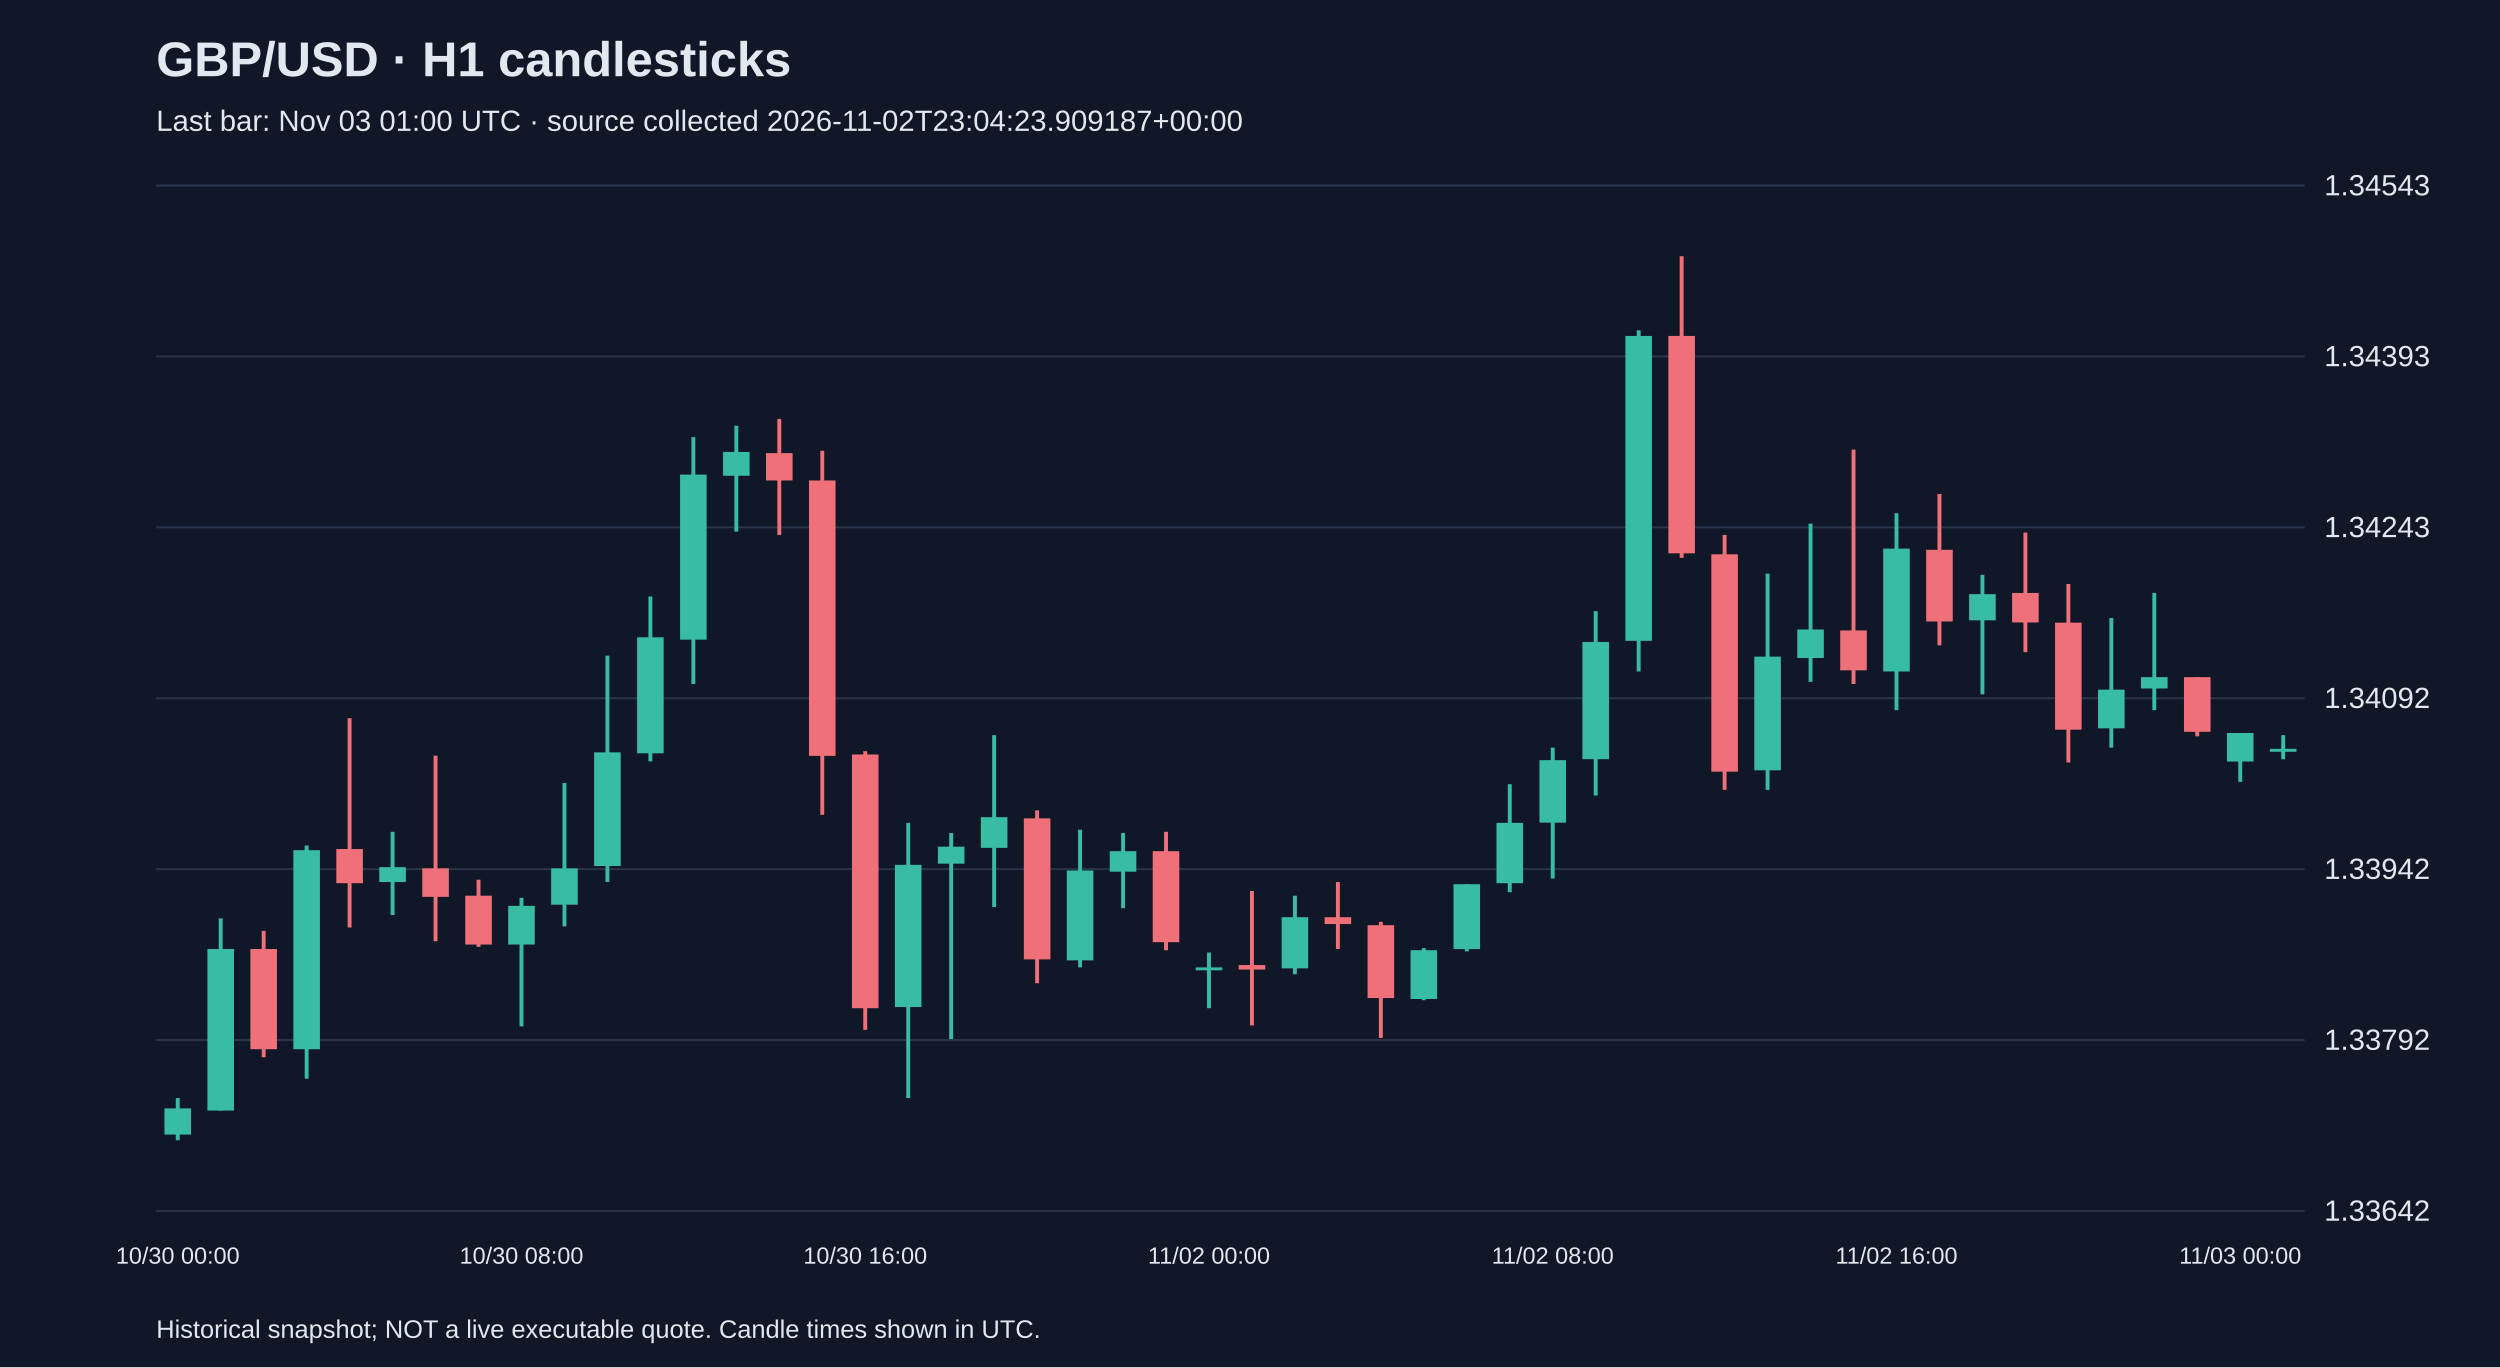
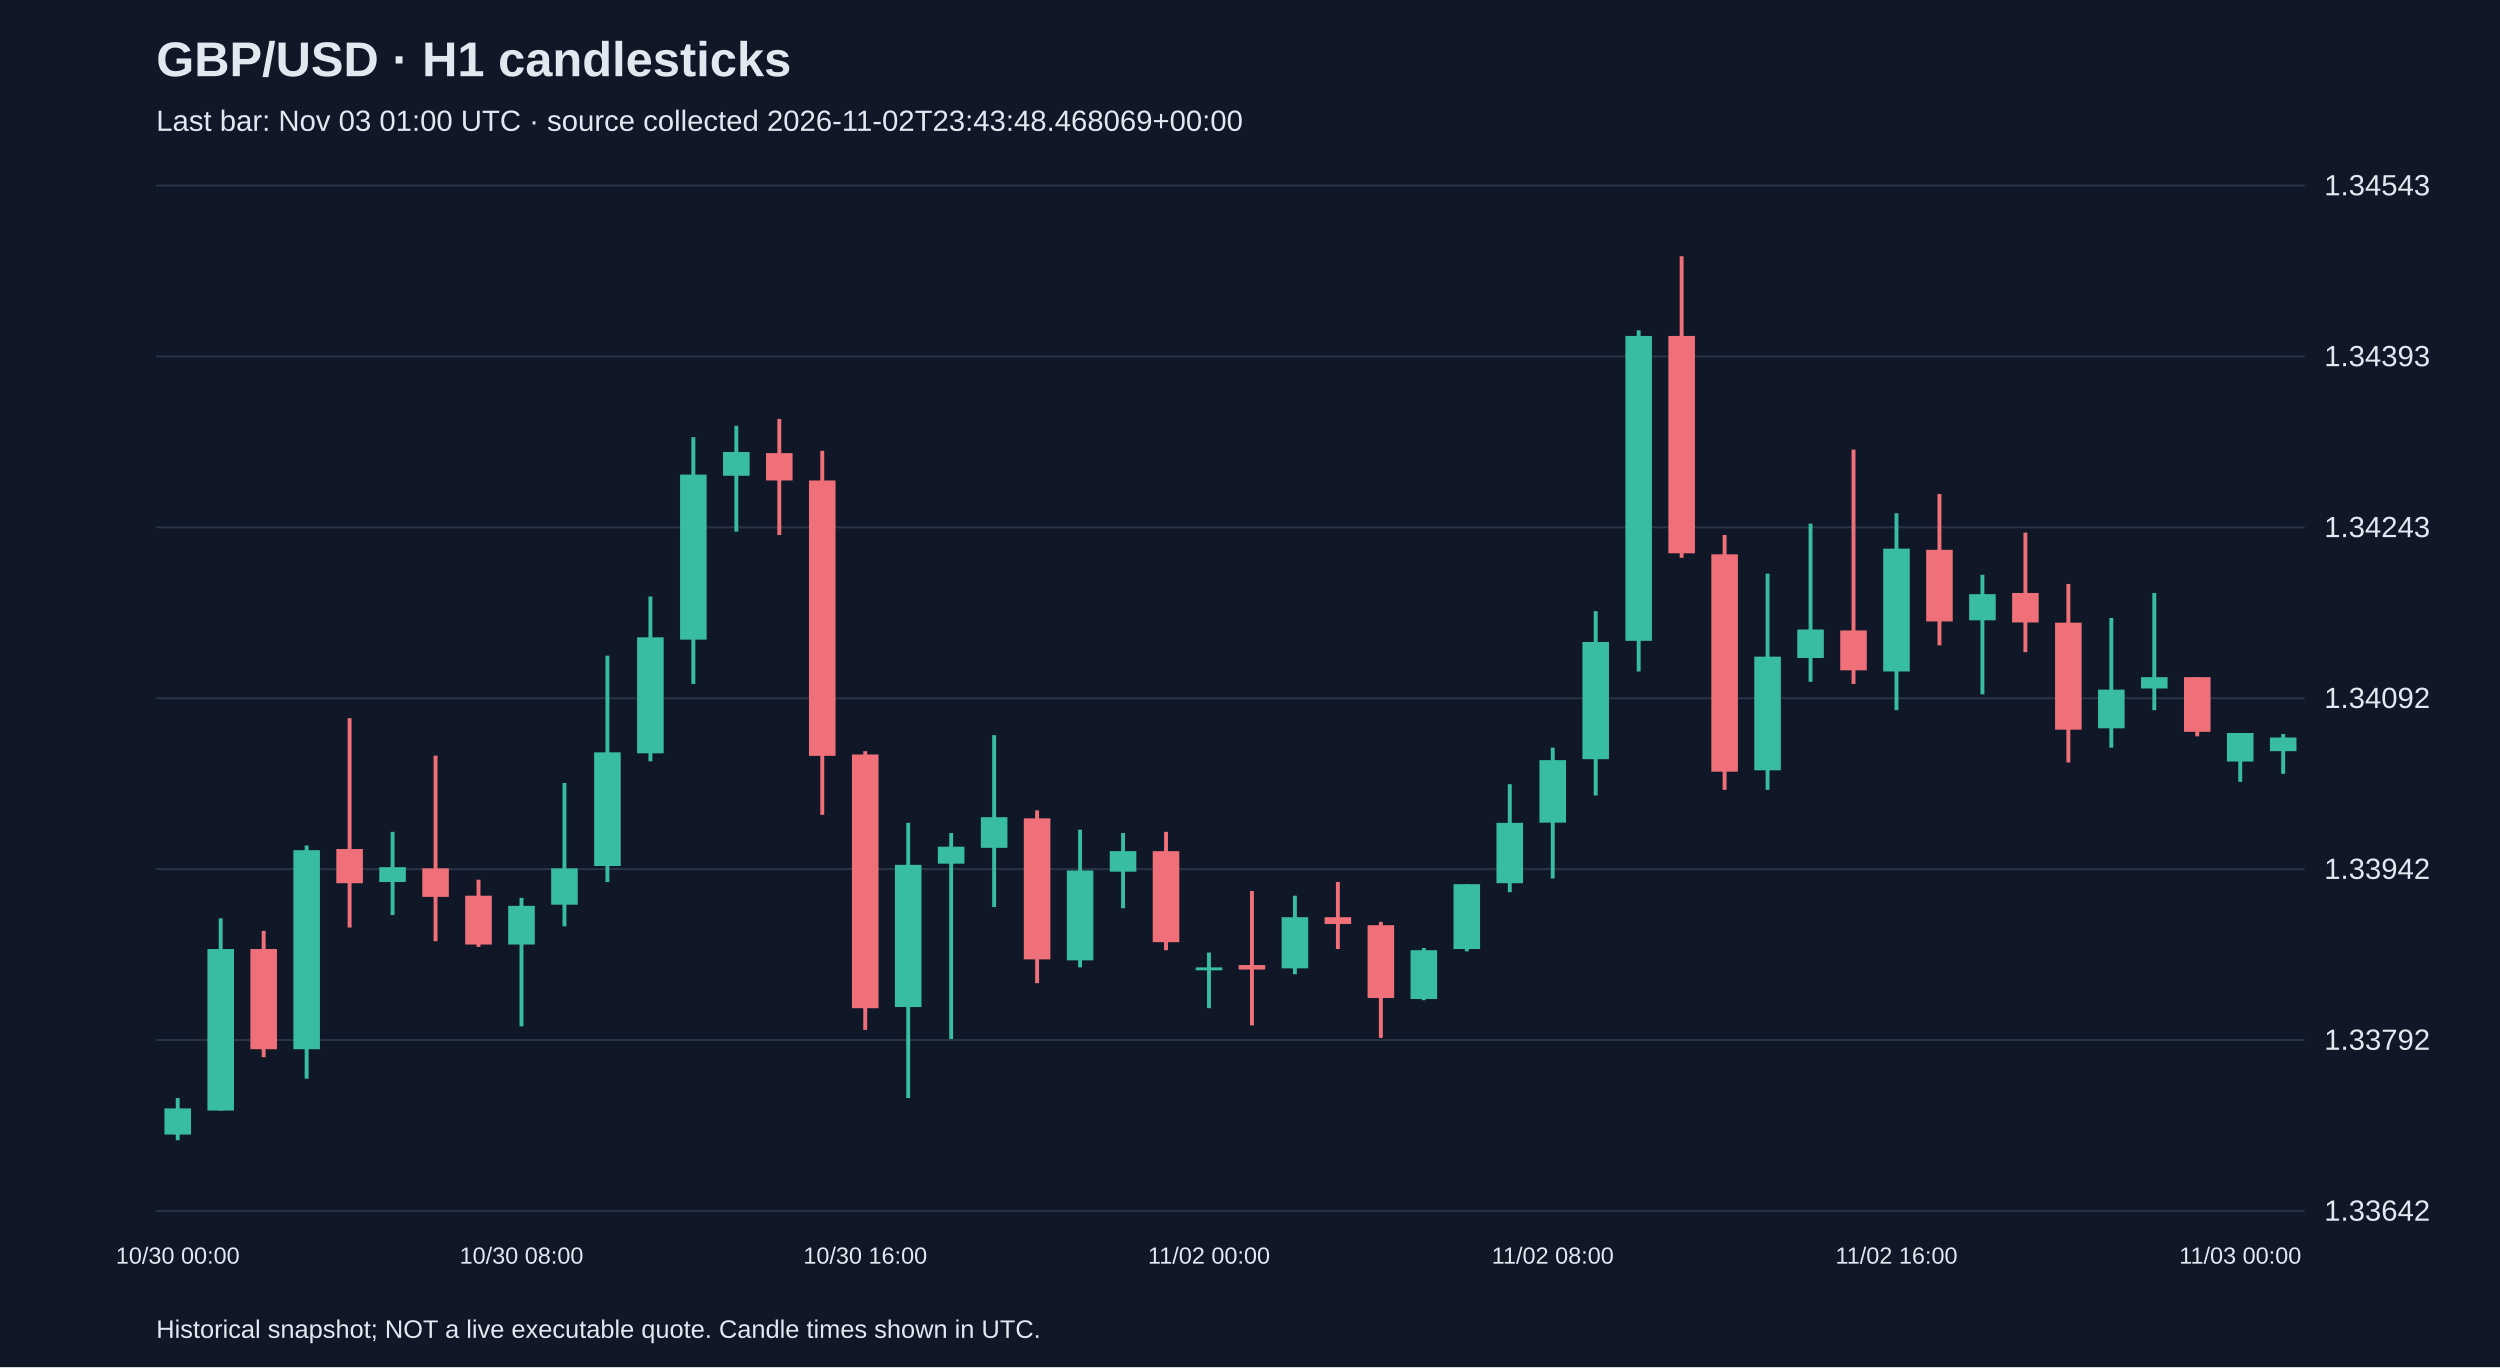
<svg xmlns="http://www.w3.org/2000/svg" viewBox="0 0 1280 700">
  <rect width="100%" height="100%" fill="#101827" />
  <style>text{font-family:Arial,sans-serif;fill:#e2e8f0}</style>
  <text x="80" y="39" font-size="25" font-weight="bold">GBP/USD · H1 candlesticks</text>
-   <text x="80" y="67" font-size="15" fill="#a6b1c5">Last bar: Nov 03 01:00 UTC · source collected 2026-11-02T23:04:23.909187+00:00</text>
+   <text x="80" y="67" font-size="15" fill="#a6b1c5">Last bar: Nov 03 01:00 UTC · source collected 2026-11-02T23:43:48.468069+00:00</text>
  <line x1="80" y1="620.0" x2="1180" y2="620.0" stroke="#283548" />
  <text x="1190" y="625.0" font-size="15">1.33642</text>
  <line x1="80" y1="532.5" x2="1180" y2="532.5" stroke="#283548" />
  <text x="1190" y="537.5" font-size="15">1.33792</text>
  <line x1="80" y1="445.0" x2="1180" y2="445.0" stroke="#283548" />
  <text x="1190" y="450.0" font-size="15">1.33942</text>
  <line x1="80" y1="357.5" x2="1180" y2="357.5" stroke="#283548" />
  <text x="1190" y="362.5" font-size="15">1.34092</text>
  <line x1="80" y1="270.0" x2="1180" y2="270.0" stroke="#283548" />
  <text x="1190" y="275.0" font-size="15">1.34243</text>
  <line x1="80" y1="182.5" x2="1180" y2="182.5" stroke="#283548" />
  <text x="1190" y="187.5" font-size="15">1.34393</text>
  <line x1="80" y1="95.0" x2="1180" y2="95.0" stroke="#283548" />
  <text x="1190" y="100.0" font-size="15">1.34543</text>
  <line x1="91.0" y1="562.2" x2="91.0" y2="583.8" stroke="#38bca2" stroke-width="2" />
  <rect x="84.2" y="567.5" width="13.6" height="13.4" fill="#38bca2" />
  <text x="91.0" y="647" text-anchor="middle" font-size="12">10/30 00:00</text>
  <line x1="113.0" y1="470.2" x2="113.0" y2="568.6" stroke="#38bca2" stroke-width="2" />
  <rect x="106.2" y="485.9" width="13.6" height="82.7" fill="#38bca2" />
  <line x1="135.0" y1="476.6" x2="135.0" y2="541.3" stroke="#f07079" stroke-width="2" />
  <rect x="128.2" y="485.9" width="13.6" height="51.3" fill="#f07079" />
  <line x1="157.0" y1="432.9" x2="157.0" y2="552.3" stroke="#38bca2" stroke-width="2" />
  <rect x="150.2" y="435.3" width="13.6" height="101.9" fill="#38bca2" />
  <line x1="179.0" y1="367.7" x2="179.0" y2="474.9" stroke="#f07079" stroke-width="2" />
  <rect x="172.2" y="434.7" width="13.6" height="17.5" fill="#f07079" />
  <line x1="201.0" y1="425.9" x2="201.0" y2="468.5" stroke="#38bca2" stroke-width="2" />
  <rect x="194.2" y="444.0" width="13.6" height="7.6" fill="#38bca2" />
  <line x1="223.0" y1="386.9" x2="223.0" y2="481.9" stroke="#f07079" stroke-width="2" />
  <rect x="216.2" y="444.6" width="13.6" height="14.6" fill="#f07079" />
  <line x1="245.0" y1="450.4" x2="245.0" y2="484.8" stroke="#f07079" stroke-width="2" />
  <rect x="238.2" y="458.6" width="13.6" height="25.0" fill="#f07079" />
  <line x1="267.0" y1="459.7" x2="267.0" y2="525.5" stroke="#38bca2" stroke-width="2" />
  <rect x="260.2" y="463.8" width="13.6" height="19.8" fill="#38bca2" />
  <text x="267.0" y="647" text-anchor="middle" font-size="12">10/30 08:00</text>
  <line x1="289.0" y1="400.9" x2="289.0" y2="474.3" stroke="#38bca2" stroke-width="2" />
  <rect x="282.2" y="444.6" width="13.6" height="18.6" fill="#38bca2" />
  <line x1="311.0" y1="335.7" x2="311.0" y2="451.6" stroke="#38bca2" stroke-width="2" />
  <rect x="304.2" y="385.2" width="13.6" height="58.2" fill="#38bca2" />
  <line x1="333.0" y1="305.4" x2="333.0" y2="389.8" stroke="#38bca2" stroke-width="2" />
  <rect x="326.2" y="326.3" width="13.6" height="59.4" fill="#38bca2" />
  <line x1="355.0" y1="223.8" x2="355.0" y2="350.2" stroke="#38bca2" stroke-width="2" />
  <rect x="348.2" y="243.0" width="13.6" height="84.5" fill="#38bca2" />
  <line x1="377.0" y1="218.0" x2="377.0" y2="272.2" stroke="#38bca2" stroke-width="2" />
  <rect x="370.2" y="231.4" width="13.6" height="12.2" fill="#38bca2" />
  <line x1="399.0" y1="214.5" x2="399.0" y2="273.9" stroke="#f07079" stroke-width="2" />
  <rect x="392.2" y="232.0" width="13.6" height="14.0" fill="#f07079" />
  <line x1="421.0" y1="230.8" x2="421.0" y2="417.2" stroke="#f07079" stroke-width="2" />
  <rect x="414.2" y="246.0" width="13.6" height="141.0" fill="#f07079" />
  <line x1="443.0" y1="384.6" x2="443.0" y2="527.3" stroke="#f07079" stroke-width="2" />
  <rect x="436.2" y="386.3" width="13.6" height="129.9" fill="#f07079" />
  <text x="443.0" y="647" text-anchor="middle" font-size="12">10/30 16:00</text>
  <line x1="465.0" y1="421.3" x2="465.0" y2="562.2" stroke="#38bca2" stroke-width="2" />
  <rect x="458.2" y="442.8" width="13.6" height="72.8" fill="#38bca2" />
  <line x1="487.0" y1="426.5" x2="487.0" y2="532.0" stroke="#38bca2" stroke-width="2" />
  <rect x="480.2" y="433.5" width="13.6" height="8.7" fill="#38bca2" />
  <line x1="509.0" y1="376.4" x2="509.0" y2="464.4" stroke="#38bca2" stroke-width="2" />
  <rect x="502.2" y="418.4" width="13.6" height="15.7" fill="#38bca2" />
  <line x1="531.0" y1="414.9" x2="531.0" y2="503.4" stroke="#f07079" stroke-width="2" />
  <rect x="524.2" y="419.0" width="13.6" height="72.2" fill="#f07079" />
  <line x1="553.0" y1="424.8" x2="553.0" y2="495.3" stroke="#38bca2" stroke-width="2" />
  <rect x="546.2" y="445.7" width="13.6" height="46.0" fill="#38bca2" />
  <line x1="575.0" y1="426.5" x2="575.0" y2="465.0" stroke="#38bca2" stroke-width="2" />
  <rect x="568.2" y="435.8" width="13.6" height="10.5" fill="#38bca2" />
  <line x1="597.0" y1="425.9" x2="597.0" y2="486.5" stroke="#f07079" stroke-width="2" />
  <rect x="590.2" y="435.8" width="13.6" height="46.6" fill="#f07079" />
  <line x1="619.0" y1="487.7" x2="619.0" y2="516.2" stroke="#38bca2" stroke-width="2" />
  <rect x="612.2" y="495.3" width="13.6" height="1.5" fill="#38bca2" />
  <text x="619.0" y="647" text-anchor="middle" font-size="12">11/02 00:00</text>
  <line x1="641.0" y1="456.2" x2="641.0" y2="525.0" stroke="#f07079" stroke-width="2" />
  <rect x="634.2" y="494.1" width="13.6" height="2.3" fill="#f07079" />
  <line x1="663.0" y1="458.6" x2="663.0" y2="498.8" stroke="#38bca2" stroke-width="2" />
  <rect x="656.2" y="469.6" width="13.6" height="26.2" fill="#38bca2" />
  <line x1="685.0" y1="451.6" x2="685.0" y2="485.9" stroke="#f07079" stroke-width="2" />
  <rect x="678.2" y="469.6" width="13.6" height="3.5" fill="#f07079" />
  <line x1="707.0" y1="472.0" x2="707.0" y2="531.4" stroke="#f07079" stroke-width="2" />
  <rect x="700.2" y="473.7" width="13.6" height="37.3" fill="#f07079" />
  <line x1="729.0" y1="485.4" x2="729.0" y2="512.1" stroke="#38bca2" stroke-width="2" />
  <rect x="722.2" y="486.5" width="13.6" height="25.0" fill="#38bca2" />
  <line x1="751.0" y1="452.7" x2="751.0" y2="487.1" stroke="#38bca2" stroke-width="2" />
  <rect x="744.2" y="452.7" width="13.6" height="33.2" fill="#38bca2" />
  <line x1="773.0" y1="401.5" x2="773.0" y2="456.8" stroke="#38bca2" stroke-width="2" />
  <rect x="766.2" y="421.3" width="13.6" height="30.9" fill="#38bca2" />
  <line x1="795.0" y1="382.8" x2="795.0" y2="449.8" stroke="#38bca2" stroke-width="2" />
  <rect x="788.2" y="389.2" width="13.6" height="32.0" fill="#38bca2" />
  <text x="795.0" y="647" text-anchor="middle" font-size="12">11/02 08:00</text>
  <line x1="817.0" y1="312.9" x2="817.0" y2="407.3" stroke="#38bca2" stroke-width="2" />
  <rect x="810.2" y="328.7" width="13.6" height="60.0" fill="#38bca2" />
  <line x1="839.0" y1="169.1" x2="839.0" y2="343.8" stroke="#38bca2" stroke-width="2" />
  <rect x="832.2" y="172.0" width="13.6" height="156.1" fill="#38bca2" />
  <line x1="861.0" y1="131.2" x2="861.0" y2="285.6" stroke="#f07079" stroke-width="2" />
  <rect x="854.2" y="172.0" width="13.6" height="111.3" fill="#f07079" />
  <line x1="883.0" y1="273.9" x2="883.0" y2="404.4" stroke="#f07079" stroke-width="2" />
  <rect x="876.2" y="283.8" width="13.6" height="111.3" fill="#f07079" />
  <line x1="905.0" y1="293.7" x2="905.0" y2="404.4" stroke="#38bca2" stroke-width="2" />
  <rect x="898.2" y="336.2" width="13.6" height="58.2" fill="#38bca2" />
  <line x1="927.0" y1="268.1" x2="927.0" y2="349.1" stroke="#38bca2" stroke-width="2" />
  <rect x="920.2" y="322.3" width="13.6" height="14.6" fill="#38bca2" />
  <line x1="949.0" y1="230.2" x2="949.0" y2="350.2" stroke="#f07079" stroke-width="2" />
  <rect x="942.2" y="322.8" width="13.6" height="20.4" fill="#f07079" />
  <line x1="971.0" y1="262.8" x2="971.0" y2="363.6" stroke="#38bca2" stroke-width="2" />
  <rect x="964.2" y="280.9" width="13.6" height="62.9" fill="#38bca2" />
  <text x="971.0" y="647" text-anchor="middle" font-size="12">11/02 16:00</text>
  <line x1="993.0" y1="252.9" x2="993.0" y2="330.4" stroke="#f07079" stroke-width="2" />
  <rect x="986.2" y="281.5" width="13.6" height="36.7" fill="#f07079" />
  <line x1="1015.0" y1="294.3" x2="1015.0" y2="355.5" stroke="#38bca2" stroke-width="2" />
  <rect x="1008.2" y="304.2" width="13.6" height="13.4" fill="#38bca2" />
  <line x1="1037.0" y1="272.7" x2="1037.0" y2="333.9" stroke="#f07079" stroke-width="2" />
  <rect x="1030.2" y="303.6" width="13.6" height="15.1" fill="#f07079" />
  <line x1="1059.0" y1="299.0" x2="1059.0" y2="390.4" stroke="#f07079" stroke-width="2" />
  <rect x="1052.2" y="318.8" width="13.6" height="54.8" fill="#f07079" />
  <line x1="1081.0" y1="316.4" x2="1081.0" y2="382.8" stroke="#38bca2" stroke-width="2" />
  <rect x="1074.2" y="353.1" width="13.6" height="19.8" fill="#38bca2" />
  <line x1="1103.0" y1="303.6" x2="1103.0" y2="363.6" stroke="#38bca2" stroke-width="2" />
  <rect x="1096.2" y="346.7" width="13.6" height="5.8" fill="#38bca2" />
  <line x1="1125.0" y1="346.7" x2="1125.0" y2="377.0" stroke="#f07079" stroke-width="2" />
  <rect x="1118.2" y="346.7" width="13.6" height="28.0" fill="#f07079" />
  <line x1="1147.0" y1="375.3" x2="1147.0" y2="400.3" stroke="#38bca2" stroke-width="2" />
  <rect x="1140.2" y="375.3" width="13.6" height="14.6" fill="#38bca2" />
  <text x="1147.0" y="647" text-anchor="middle" font-size="12">11/03 00:00</text>
-   <line x1="1169.0" y1="376.4" x2="1169.0" y2="388.7" stroke="#38bca2" stroke-width="2" />
-   <rect x="1162.2" y="383.4" width="13.6" height="1.5" fill="#38bca2" />
+   <line x1="1169.0" y1="375.8" x2="1169.0" y2="396.2" stroke="#38bca2" stroke-width="2" />
+   <rect x="1162.2" y="377.6" width="13.6" height="7.0" fill="#38bca2" />
  <text x="80" y="685" font-size="13">Historical snapshot; NOT a live executable quote. Candle times shown in UTC.</text>
</svg>
